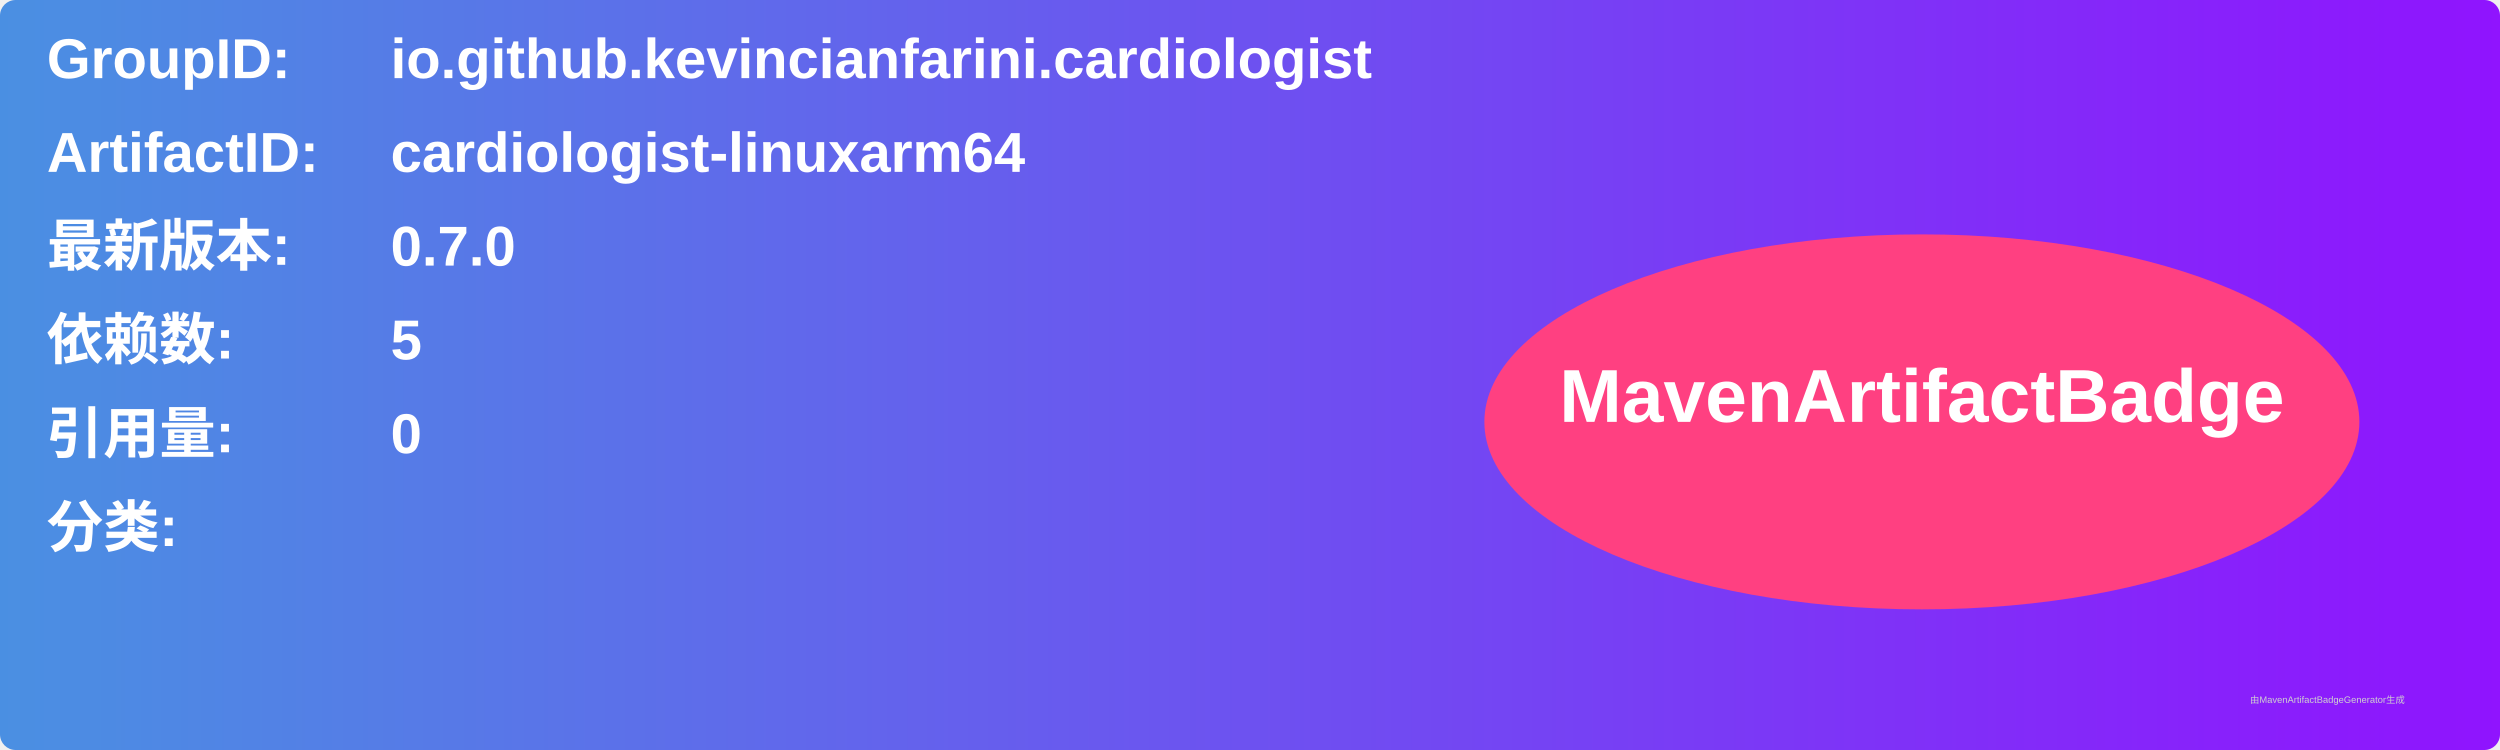
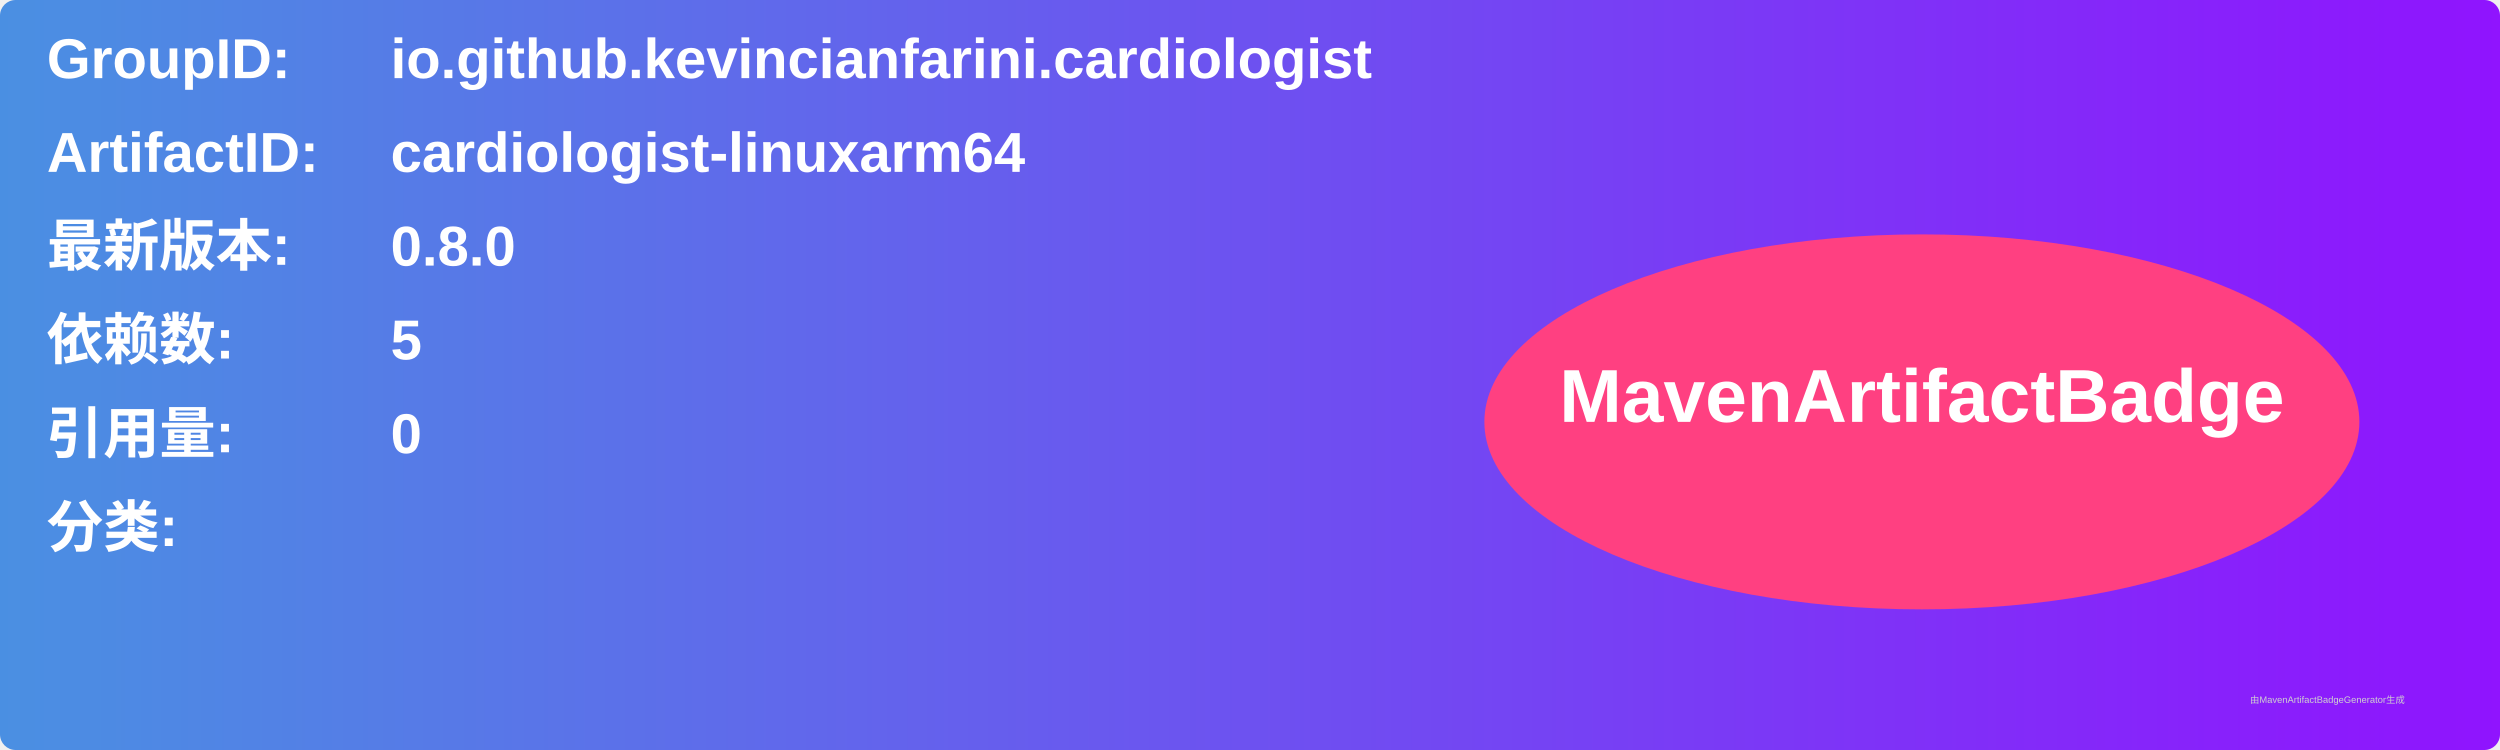
<svg xmlns="http://www.w3.org/2000/svg" width="800" height="240" viewBox="0 0 800 240">
  <linearGradient id="grad" x1="0%" y1="0%" x2="100%" y2="0%">
    <stop offset="0%" stop-color="#4a90e2" />
    <stop offset="100%" stop-color="#9013fe" />
  </linearGradient>
  <rect width="100%" height="100%" rx="5" ry="5" fill="url(#grad)" />
  <g transform="translate(15, 15)">
    <text x="0" y="10" font-family="Arial" font-size="18" fill="white" font-weight="bold" width="260">GroupID:</text>
    <text x="110" y="10" font-family="Arial" font-size="18" fill="white" font-weight="bold" width="460">io.github.kevincianfarini.cardiologist</text>
    <text x="0" y="40" font-family="Arial" font-size="18" fill="white" font-weight="bold" width="260">ArtifactID:</text>
    <text x="110" y="40" font-family="Arial" font-size="18" fill="white" font-weight="bold" width="460">cardiologist-linuxarm64</text>
    <text x="0" y="70" font-family="Arial" font-size="18" fill="white" font-weight="bold">最新版本:</text>
    <text x="110" y="70" font-family="Arial" font-size="18" fill="white" font-weight="bold">
-       <tspan font-weight="bold">0.7.0</tspan>
+       <tspan font-weight="bold">0.8.0</tspan>
    </text>
    <text x="0" y="100" font-family="Arial" font-size="18" fill="white" font-weight="bold">依赖数: </text>
    <text x="110" y="100" font-family="Arial" font-size="18" fill="white">
      <tspan font-weight="bold">5</tspan>
    </text>
    <text x="0" y="130" font-family="Arial" font-size="18" fill="white" font-weight="bold">引用量: </text>
    <text x="110" y="130" font-family="Arial" font-size="18" fill="white">
      <tspan font-weight="bold">0</tspan>
    </text>
    <text x="0" y="160" font-family="Arial" font-size="18" fill="white" font-weight="bold">分类:</text>
    <text x="10" y="190" font-family="Arial" font-size="10" fill="white">
      <tspan font-weight="bold" />
    </text>
    <ellipse cx="600" cy="120" rx="140" ry="60" fill="#ff4081" />
    <text x="600" y="120" text-anchor="middle" font-family="Arial" font-size="24" fill="white" font-weight="bold">MavenArtifactBadge</text>
  </g>
  <text x="720" y="225" font-family="Arial" font-size="3" fill="#d0d0d0">由MavenArtifactBadgeGenerator生成</text>
</svg>
